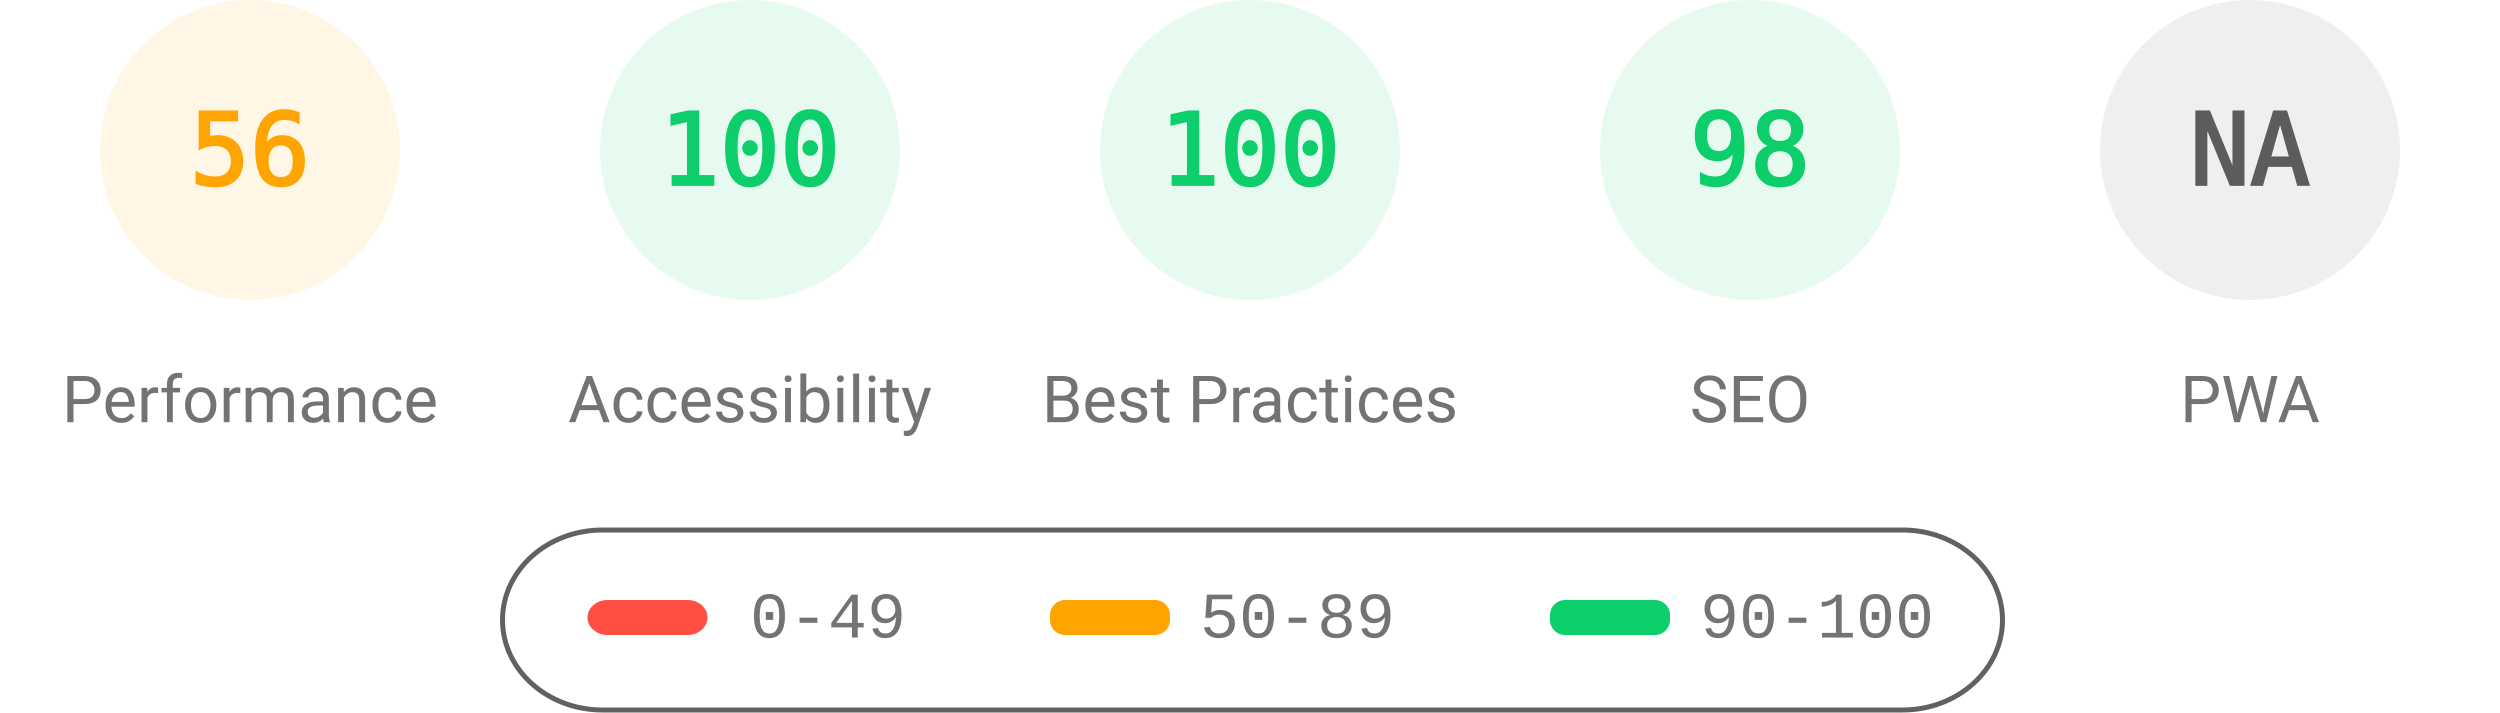
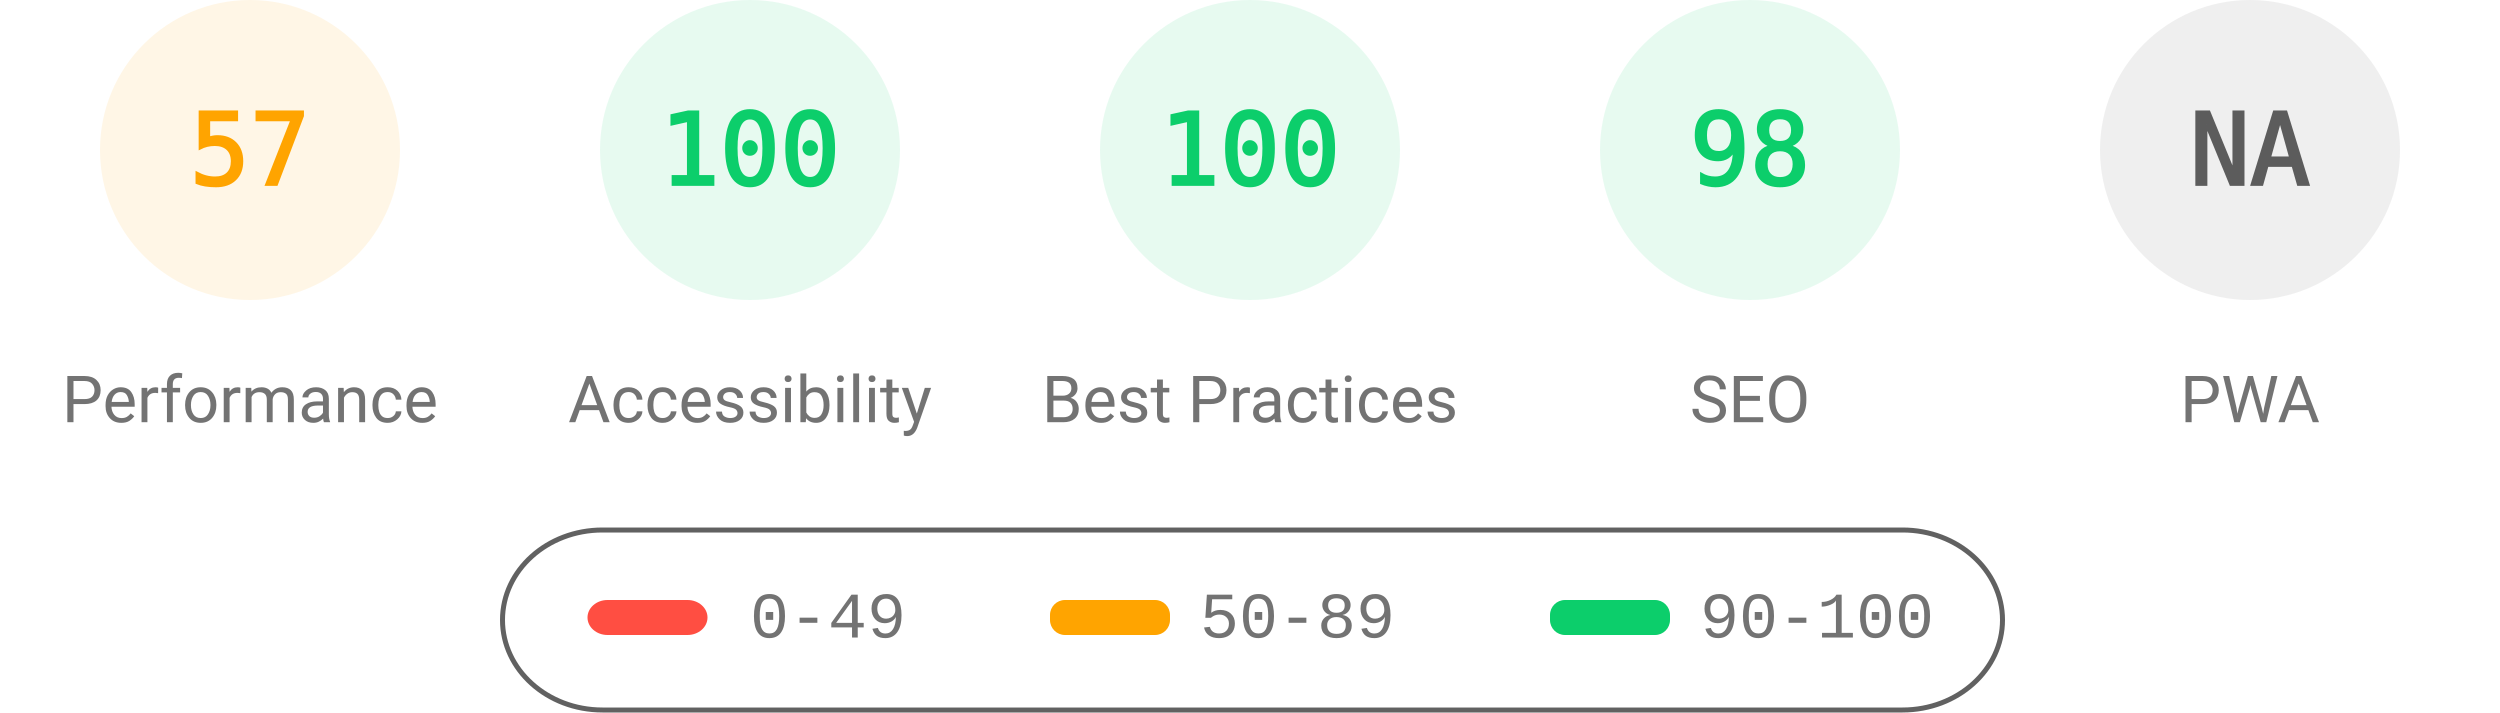
<svg xmlns="http://www.w3.org/2000/svg" fill="none" width="1000" height="285">
  <style>.gauge-base{opacity:.1}.gauge-arc{fill:none;animation-delay:250ms;stroke-linecap:round;transform:rotate(-90deg);transform-origin:100px 60px;animation:load-gauge 1s ease forwards}.guage-text{font-size:40px;font-family:monospace;text-align:center}.guage-red{color:#ff4e42;fill:#ff4e42;stroke:#ff4e42}.guage-orange{color:#ffa400;fill:#ffa400;stroke:#ffa400}.guage-green{color:#0cce6b;fill:#0cce6b;stroke:#0cce6b}.guage-undefined{color:#5c5c5c;fill:#5c5c5c;stroke:#5c5c5c}.guage-title{color:#737373;fill:#737373;stroke:none;font-size:26px;line-height:26px;font-family:Roboto,Halvetica,Arial,sans-serif}@keyframes load-gauge{from{stroke-dasharray:0 352.858}}</style>
  <svg class="guage-div guage-perf guage-orange" viewBox="0 0 200 200" width="200" height="200">
    <circle class="gauge-base" r="56" cx="100" cy="60" stroke-width="8" />
-     <circle class="gauge-arc guage-arc-1" r="56" cx="100" cy="60" stroke-width="8" style="stroke-dasharray:197.04,351.858" />
-     <text class="guage-text" x="100" y="60" alignment-baseline="central" dominant-baseline="central" text-anchor="middle">56</text>
+     <circle class="gauge-arc guage-arc-1" r="56" cx="100" cy="60" stroke-width="8" style="stroke-dasharray:200.559,351.858" />
+     <text class="guage-text" x="100" y="60" alignment-baseline="central" dominant-baseline="central" text-anchor="middle">57</text>
    <text class="guage-title" x="100" y="160" alignment-baseline="central" dominant-baseline="central" text-anchor="middle">Performance</text>
  </svg>
  <svg class="guage-div guage-acc guage-green" viewBox="0 0 200 200" width="200" height="200" x="200">
    <circle class="gauge-base" r="56" cx="100" cy="60" stroke-width="8" />
    <circle class="gauge-arc guage-arc-2" r="56" cx="100" cy="60" stroke-width="8" style="stroke-dasharray:351.858,351.858" />
    <text class="guage-text" x="100" y="60" alignment-baseline="central" dominant-baseline="central" text-anchor="middle">100</text>
    <text class="guage-title" x="100" y="160" alignment-baseline="central" dominant-baseline="central" text-anchor="middle">Accessibility</text>
  </svg>
  <svg class="guage-div guage-best guage-green" viewBox="0 0 200 200" width="200" height="200" x="400">
    <circle class="gauge-base" r="56" cx="100" cy="60" stroke-width="8" />
    <circle class="gauge-arc guage-arc-3" r="56" cx="100" cy="60" stroke-width="8" style="stroke-dasharray:351.858,351.858" />
    <text class="guage-text" x="100" y="60" alignment-baseline="central" dominant-baseline="central" text-anchor="middle">100</text>
    <text class="guage-title" x="100" y="160" alignment-baseline="central" dominant-baseline="central" text-anchor="middle">Best Practices</text>
  </svg>
  <svg class="guage-div guage-seo guage-green" viewBox="0 0 200 200" width="200" height="200" x="600">
    <circle class="gauge-base" r="56" cx="100" cy="60" stroke-width="8" />
    <circle class="gauge-arc guage-arc-4" r="56" cx="100" cy="60" stroke-width="8" style="stroke-dasharray:344.821,351.858" />
    <text class="guage-text" x="100" y="60" alignment-baseline="central" dominant-baseline="central" text-anchor="middle">98</text>
    <text class="guage-title" x="100" y="160" alignment-baseline="central" dominant-baseline="central" text-anchor="middle">SEO</text>
  </svg>
  <svg class="guage-div guage-pwa guage-undefined" viewBox="0 0 200 200" width="200" height="200" x="800">
    <circle class="gauge-base" r="56" cx="100" cy="60" stroke-width="8" />
    <circle class="gauge-arc guage-arc-4" r="56" cx="100" cy="60" stroke-width="8" style="stroke-dasharray:351.858,351.858" />
    <text class="guage-text" x="100" y="60" alignment-baseline="central" dominant-baseline="central" text-anchor="middle">NA</text>
    <text class="guage-title" x="100" y="160" alignment-baseline="central" dominant-baseline="central" text-anchor="middle">PWA</text>
  </svg>
  <svg width="604" height="76" x="200" y="210">
    <path fill="none" id="canvas_background" d="M-1-1h604v80H-1z" />
    <rect fill-opacity="0" stroke="#616161" stroke-width="2" rx="40" id="svg_2" height="72" width="600" y="2" x="1" fill="#000" />
    <rect stroke="#000" rx="8" id="svg_3" height="14" width="48" y="30" x="35" stroke-opacity="null" stroke-width="0" fill="#ff4e42" />
    <rect stroke="#000" rx="6" id="svg_4" height="14" width="48" y="30" x="220" stroke-opacity="null" stroke-width="0" fill="#ffa400" />
    <rect stroke="#000" rx="6" id="svg_5" height="14" width="48" y="30" x="420" stroke-opacity="null" stroke-width="0" fill="#0cce6b" />
    <text xml:space="preserve" text-anchor="start" font-family="'Courier New', Courier, monospace" font-size="26" id="svg_6" y="45" x="100" stroke-opacity="null" stroke-width="0" stroke="#000" fill="#737373">0-49</text>
    <text xml:space="preserve" text-anchor="start" font-family="'Courier New', Courier, monospace" font-size="26" id="svg_7" y="45" x="280" stroke-opacity="null" stroke-width="0" stroke="#000" fill="#737373">50-89</text>
    <text xml:space="preserve" text-anchor="start" font-family="'Courier New', Courier, monospace" font-size="26" id="svg_8" y="45" x="480" stroke-opacity="null" stroke-width="0" stroke="#000" fill="#737373">90-100</text>
  </svg>
</svg>
